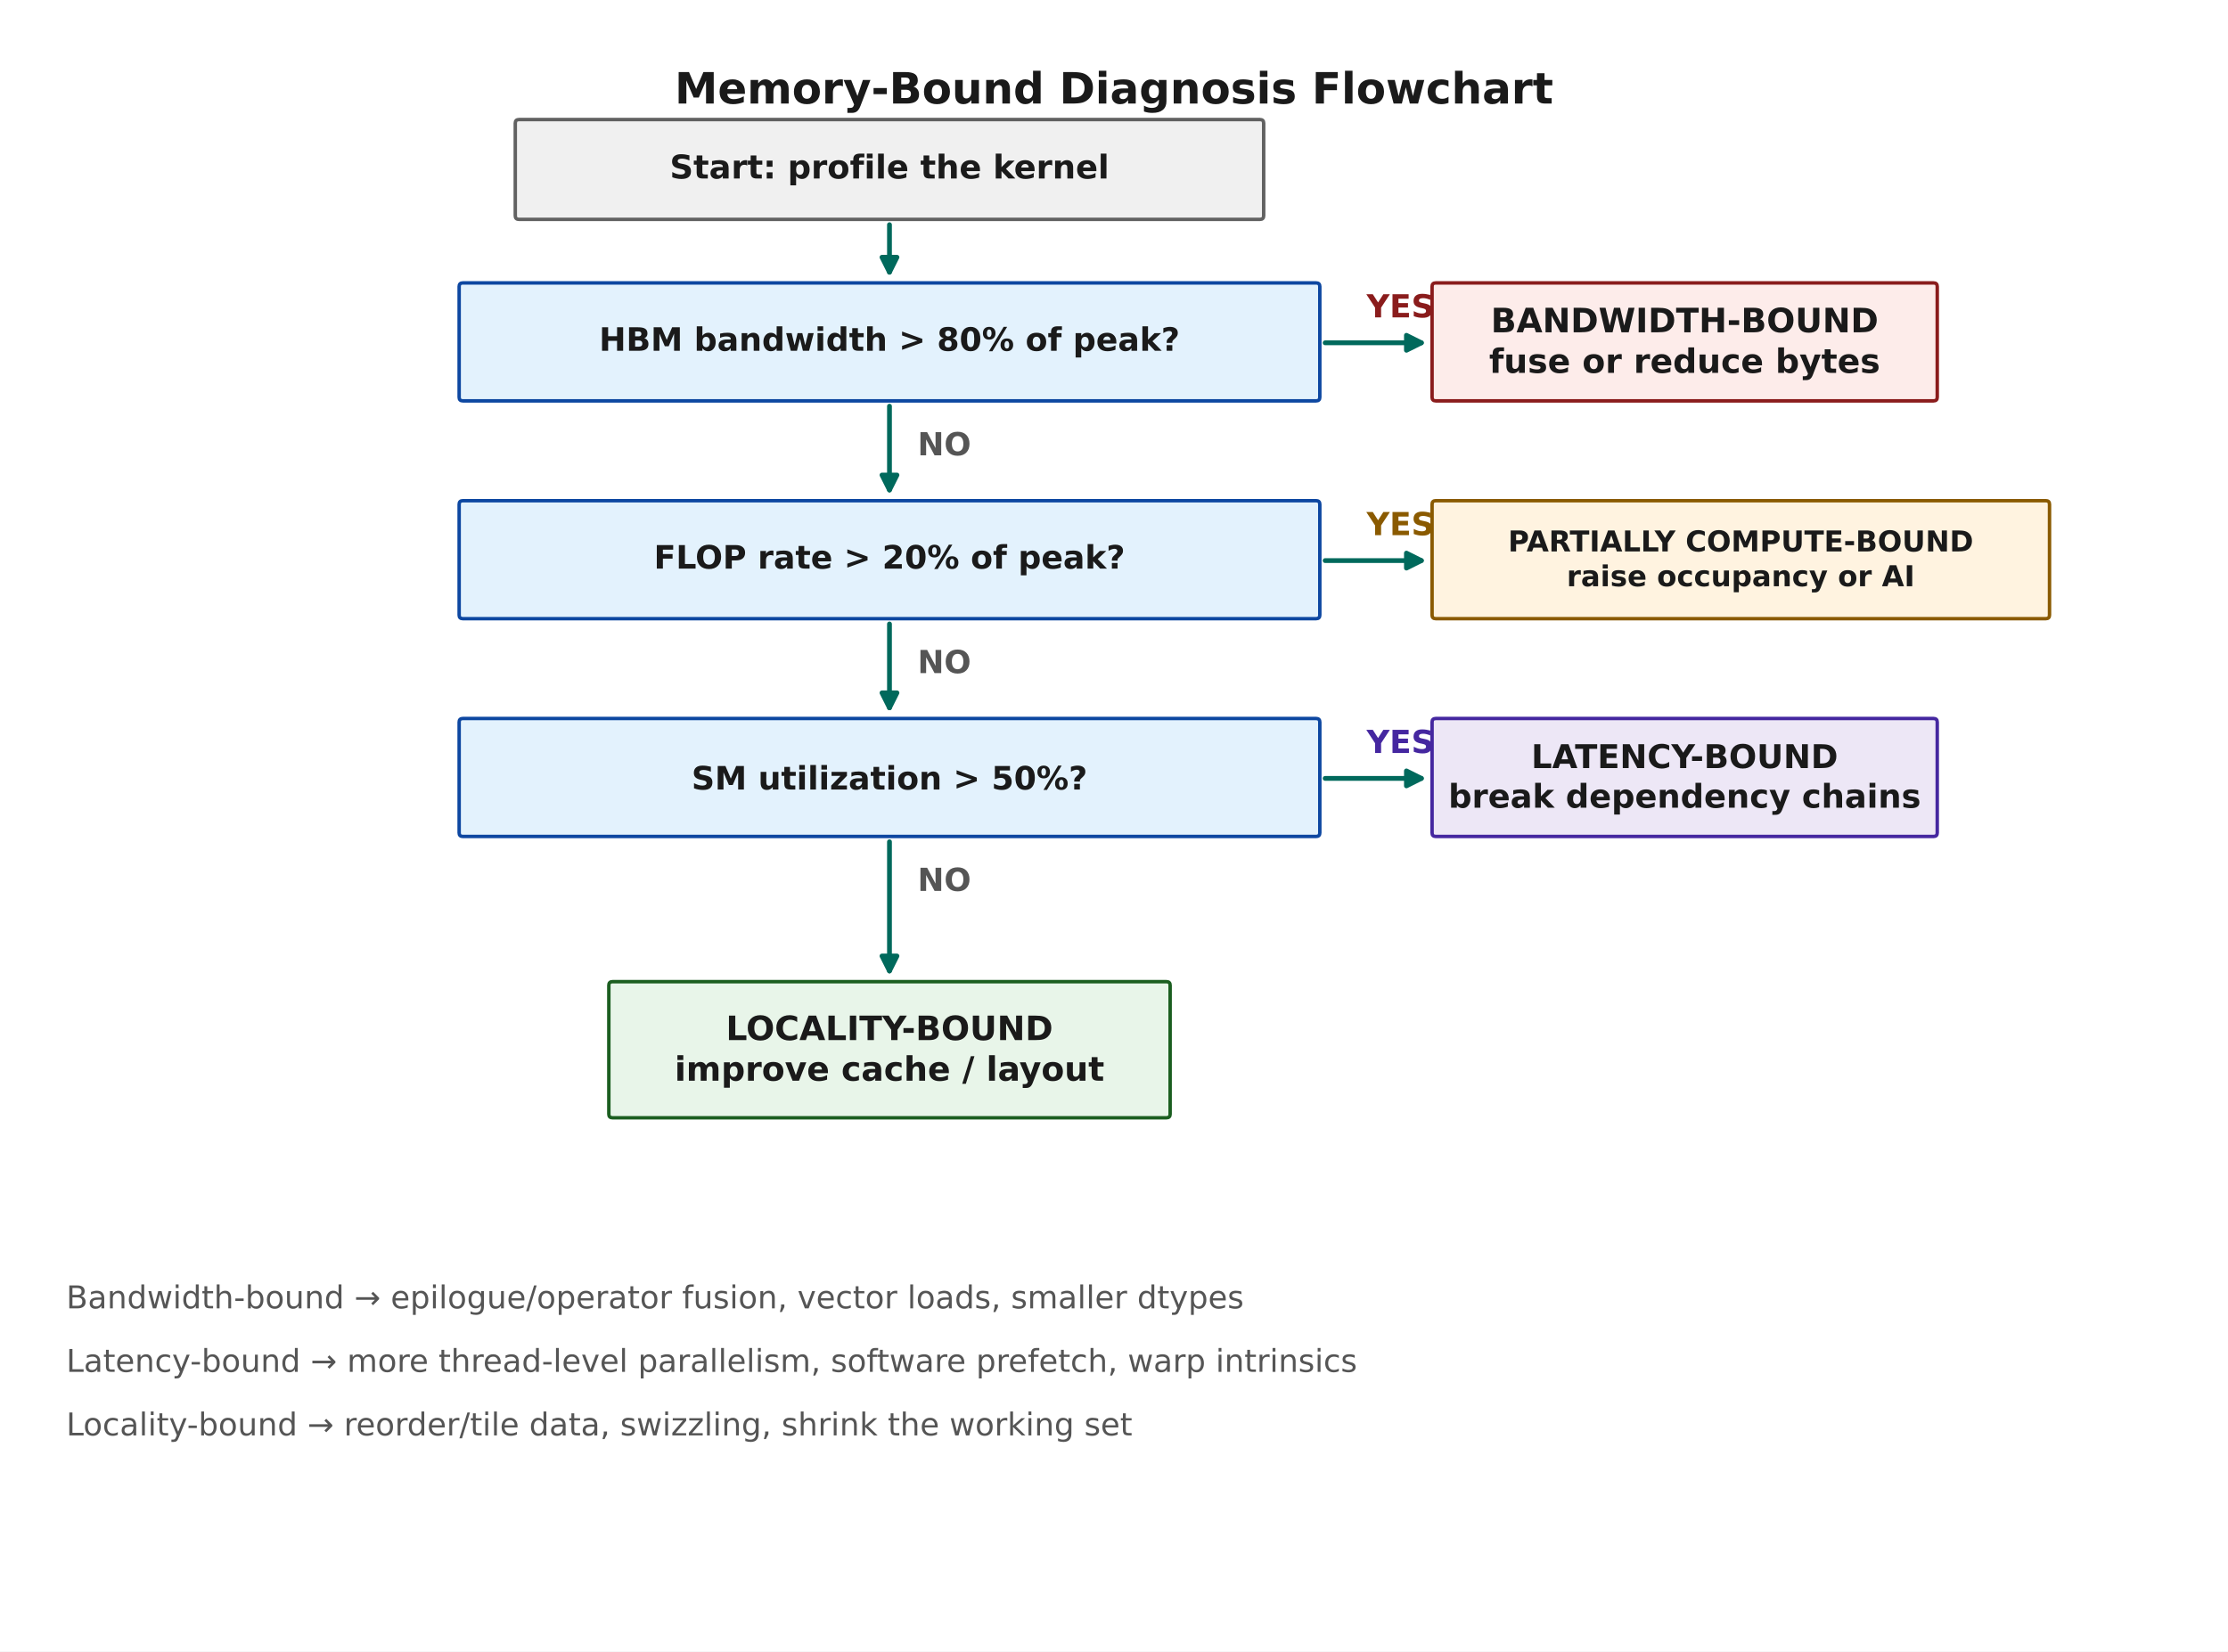
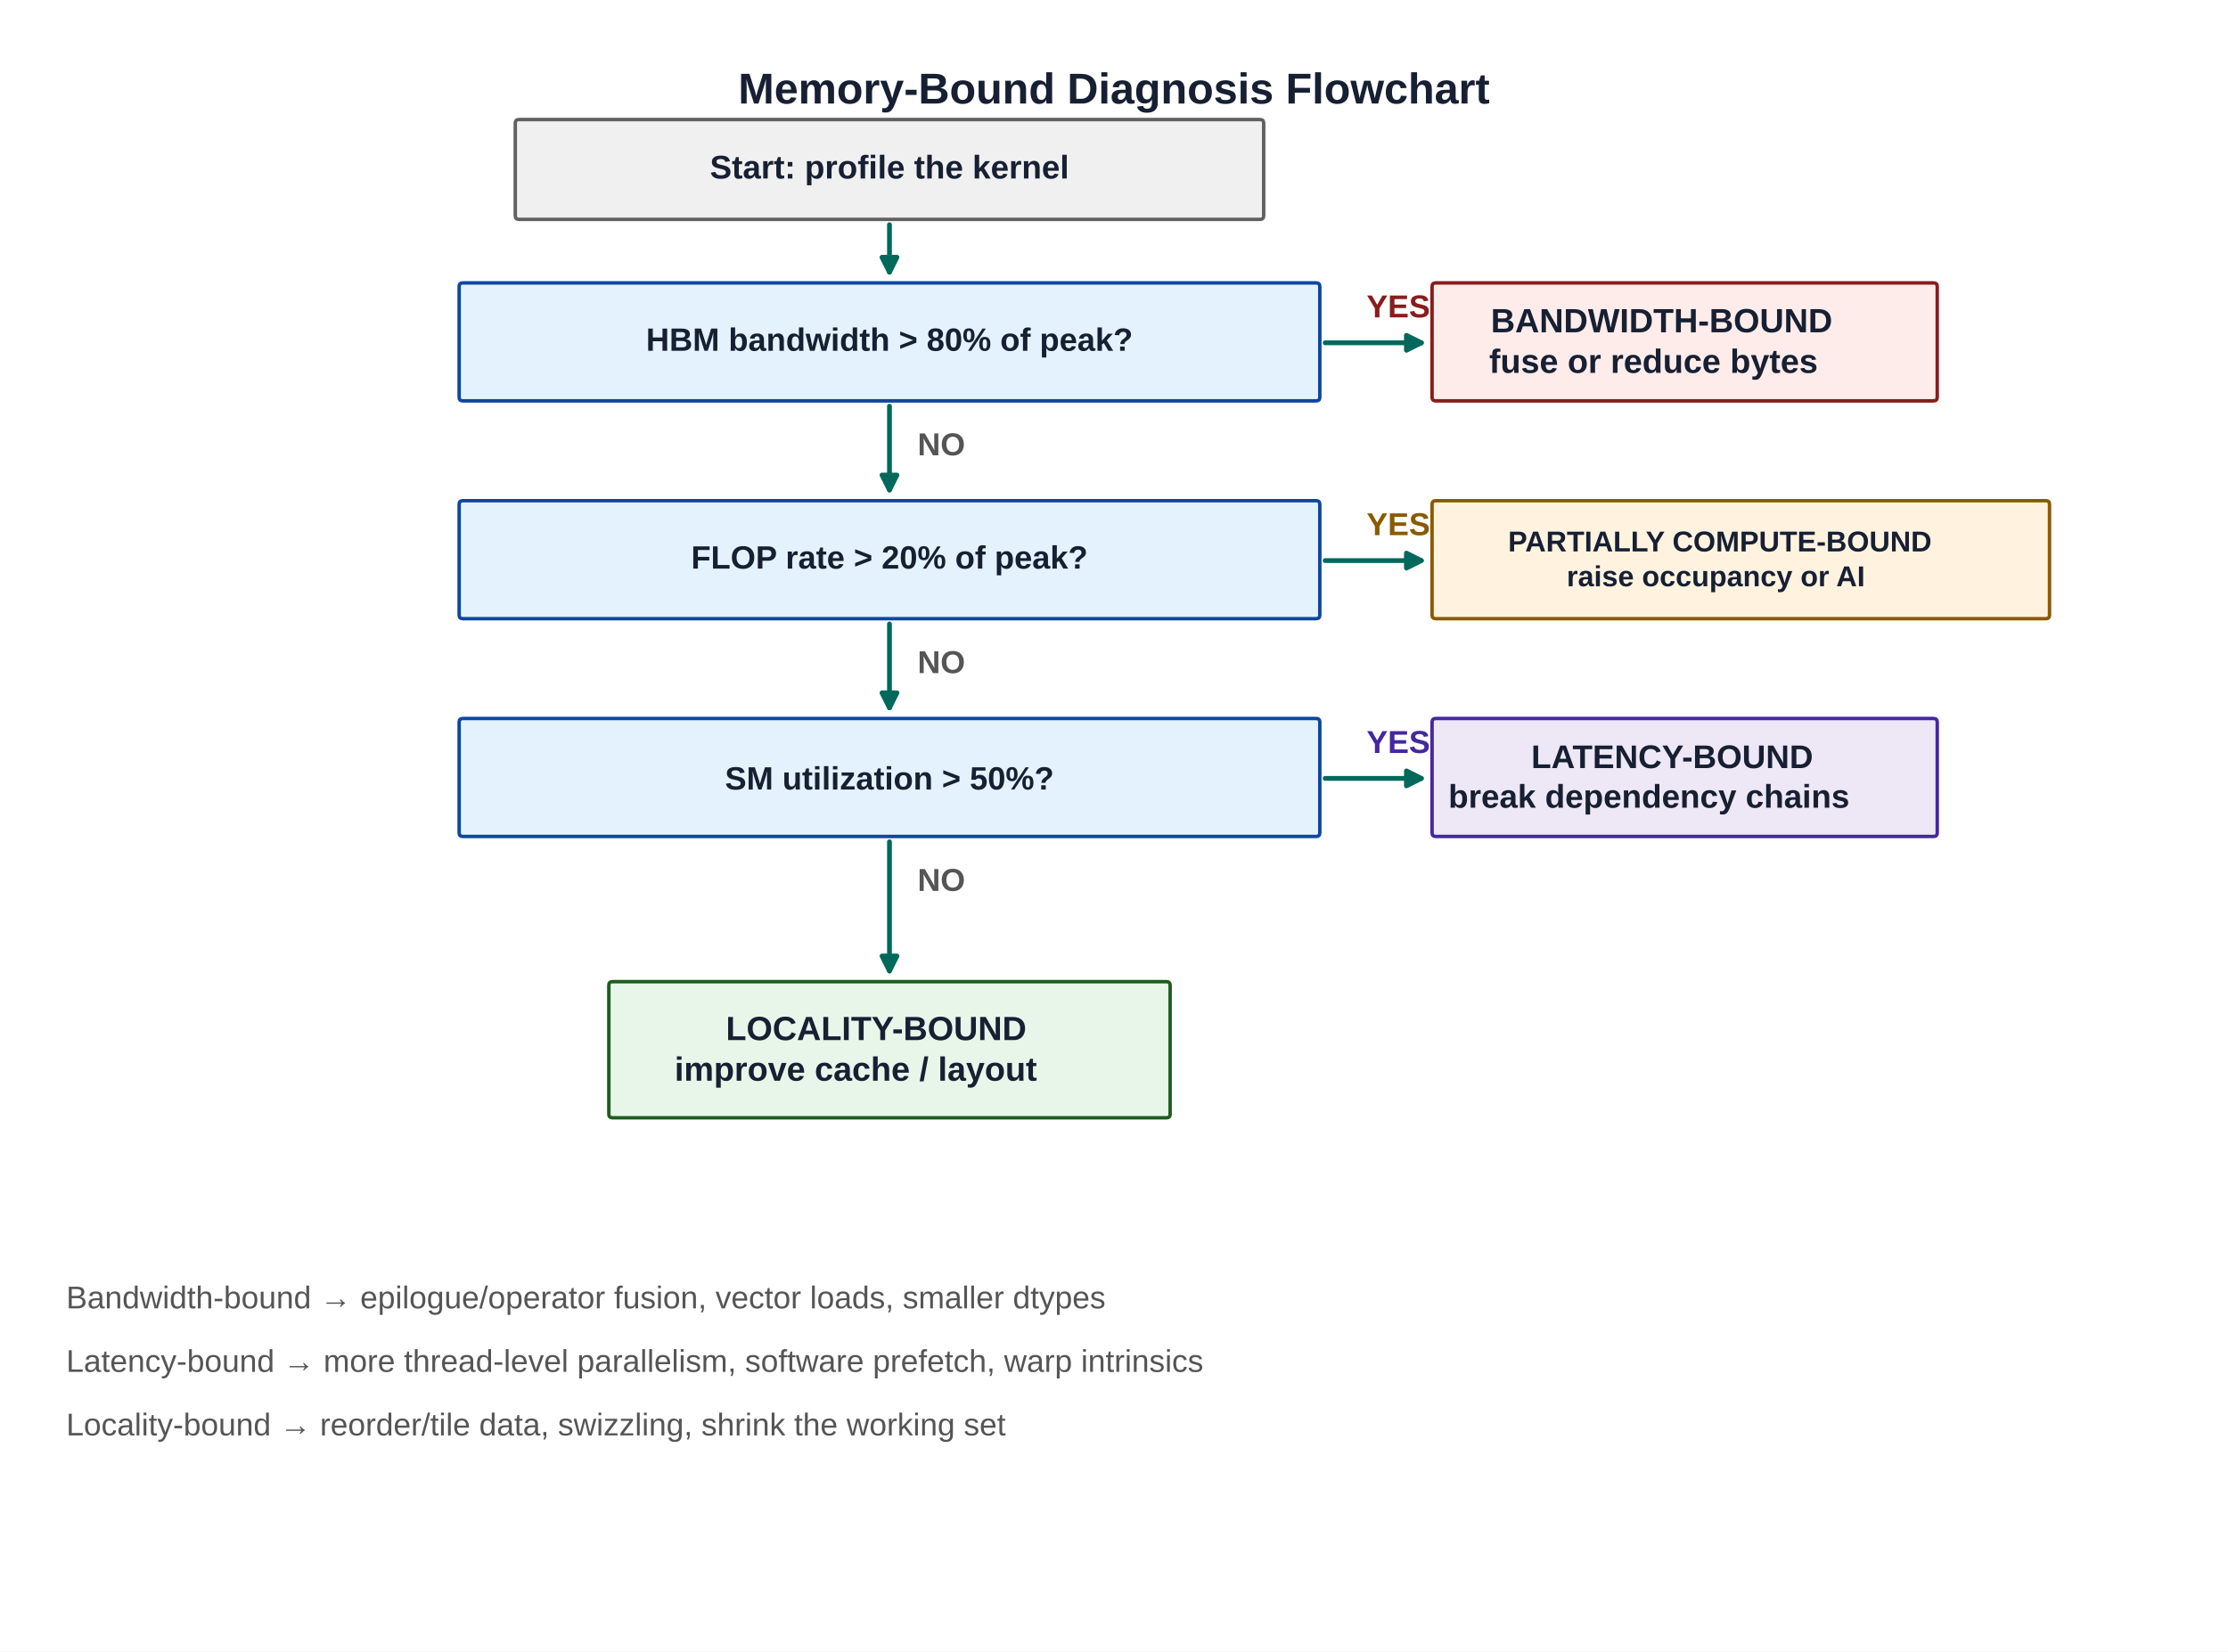
- <svg xmlns="http://www.w3.org/2000/svg" width="835.2pt" height="619.2pt" viewBox="0 0 835.2 619.2" version="1.1">
+ <svg xmlns="http://www.w3.org/2000/svg" role="img" width="835.2pt" height="619.2pt" viewBox="0 0 835.2 619.2" version="1.1">
  <defs>
    <style type="text/css">*{stroke-linejoin: round; stroke-linecap: butt}</style>
  </defs>
  <g id="figure_1">
    <g id="patch_1">
-       <path d="M 0 619.2  L 835.2 619.2  L 835.2 0  L 0 0  z " style="fill: #ffffff" />
+       <path d="M 0 619.2 L 835.2 619.2 L 835.2 0 L 0 0 z " style="fill: #ffffff" />
    </g>
    <g id="axes_1">
      <g id="patch_2">
-         <path d="M 194.561 82.251  L 472.308 82.251  Q 473.71 82.251 473.71 80.89  L 473.71 46.185  Q 473.71 44.824 472.308 44.824  L 194.561 44.824  Q 193.159 44.824 193.159 46.185  L 193.159 80.89  Q 193.159 82.251 194.561 82.251  z " clip-path="url(#p4ea4a19737)" style="fill: #f0f0f0; stroke: #616161; stroke-width: 1.3; stroke-linejoin: miter" />
+         <path d="M 194.561 82.251 L 472.308 82.251 Q 473.71 82.251 473.71 80.89 L 473.71 46.185 Q 473.71 44.824 472.308 44.824 L 194.561 44.824 Q 193.159 44.824 193.159 46.185 L 193.159 80.89 Q 193.159 82.251 194.561 82.251 z " clip-path="url(#p4ea4a19737)" style="fill: #f0f0f0; stroke: #616161; stroke-width: 1.3; stroke-linejoin: miter" />
      </g>
      <g id="patch_3">
-         <path d="M 173.52 150.299  L 493.349 150.299  Q 494.752 150.299 494.752 148.938  L 494.752 107.429  Q 494.752 106.068 493.349 106.068  L 173.52 106.068  Q 172.117 106.068 172.117 107.429  L 172.117 148.938  Q 172.117 150.299 173.52 150.299  z " clip-path="url(#p4ea4a19737)" style="fill: #e3f2fd; stroke: #0d47a1; stroke-width: 1.3; stroke-linejoin: miter" />
+         <path d="M 173.52 150.299 L 493.349 150.299 Q 494.752 150.299 494.752 148.938 L 494.752 107.429 Q 494.752 106.068 493.349 106.068 L 173.52 106.068 Q 172.117 106.068 172.117 107.429 L 172.117 148.938 Q 172.117 150.299 173.52 150.299 z " clip-path="url(#p4ea4a19737)" style="fill: #e3f2fd; stroke: #0d47a1; stroke-width: 1.3; stroke-linejoin: miter" />
      </g>
      <g id="patch_4">
-         <path d="M 333.434 84.248  Q 333.434 94.158 333.434 102.055  " clip-path="url(#p4ea4a19737)" style="fill: none; stroke: #00695c; stroke-width: 1.8; stroke-linecap: round" />
-         <path d="M 336.234 96.455  L 333.434 102.055  L 330.634 96.455  z " clip-path="url(#p4ea4a19737)" style="fill: #00695c; stroke: #00695c; stroke-width: 1.8; stroke-linecap: round" />
+         <path d="M 333.434 84.248 Q 333.434 94.158 333.434 102.055 " clip-path="url(#p4ea4a19737)" style="fill: none; stroke: #00695c; stroke-width: 1.8; stroke-linecap: round" />
+         <path d="M 336.234 96.455 L 333.434 102.055 L 330.634 96.455 z " clip-path="url(#p4ea4a19737)" style="fill: #00695c; stroke: #00695c; stroke-width: 1.8; stroke-linecap: round" />
      </g>
      <g id="patch_5">
-         <path d="M 538.237 150.299  L 724.804 150.299  Q 726.207 150.299 726.207 148.938  L 726.207 107.429  Q 726.207 106.068 724.804 106.068  L 538.237 106.068  Q 536.834 106.068 536.834 107.429  L 536.834 148.938  Q 536.834 150.299 538.237 150.299  z " clip-path="url(#p4ea4a19737)" style="fill: #fdecea; stroke: #8a1c1c; stroke-width: 1.3; stroke-linejoin: miter" />
+         <path d="M 538.237 150.299 L 724.804 150.299 Q 726.207 150.299 726.207 148.938 L 726.207 107.429 Q 726.207 106.068 724.804 106.068 L 538.237 106.068 Q 536.834 106.068 536.834 107.429 L 536.834 148.938 Q 536.834 150.299 538.237 150.299 z " clip-path="url(#p4ea4a19737)" style="fill: #fdecea; stroke: #8a1c1c; stroke-width: 1.3; stroke-linejoin: miter" />
      </g>
      <g id="patch_6">
-         <path d="M 496.753 128.524  Q 515.793 128.524 532.821 128.524  " clip-path="url(#p4ea4a19737)" style="fill: none; stroke: #00695c; stroke-width: 1.8; stroke-linecap: round" />
-         <path d="M 527.221 125.724  L 532.821 128.524  L 527.221 131.324  z " clip-path="url(#p4ea4a19737)" style="fill: #00695c; stroke: #00695c; stroke-width: 1.8; stroke-linecap: round" />
+         <path d="M 496.753 128.524 Q 515.793 128.524 532.821 128.524 " clip-path="url(#p4ea4a19737)" style="fill: none; stroke: #00695c; stroke-width: 1.8; stroke-linecap: round" />
+         <path d="M 527.221 125.724 L 532.821 128.524 L 527.221 131.324 z " clip-path="url(#p4ea4a19737)" style="fill: #00695c; stroke: #00695c; stroke-width: 1.8; stroke-linecap: round" />
      </g>
      <g id="patch_7">
-         <path d="M 173.52 231.957  L 493.349 231.957  Q 494.752 231.957 494.752 230.596  L 494.752 189.087  Q 494.752 187.726 493.349 187.726  L 173.52 187.726  Q 172.117 187.726 172.117 189.087  L 172.117 230.596  Q 172.117 231.957 173.52 231.957  z " clip-path="url(#p4ea4a19737)" style="fill: #e3f2fd; stroke: #0d47a1; stroke-width: 1.3; stroke-linejoin: miter" />
+         <path d="M 173.52 231.957 L 493.349 231.957 Q 494.752 231.957 494.752 230.596 L 494.752 189.087 Q 494.752 187.726 493.349 187.726 L 173.52 187.726 Q 172.117 187.726 172.117 189.087 L 172.117 230.596 Q 172.117 231.957 173.52 231.957 z " clip-path="url(#p4ea4a19737)" style="fill: #e3f2fd; stroke: #0d47a1; stroke-width: 1.3; stroke-linejoin: miter" />
      </g>
      <g id="patch_8">
-         <path d="M 333.434 152.296  Q 333.434 169.009 333.434 183.711  " clip-path="url(#p4ea4a19737)" style="fill: none; stroke: #00695c; stroke-width: 1.8; stroke-linecap: round" />
-         <path d="M 336.234 178.111  L 333.434 183.711  L 330.634 178.111  z " clip-path="url(#p4ea4a19737)" style="fill: #00695c; stroke: #00695c; stroke-width: 1.8; stroke-linecap: round" />
+         <path d="M 333.434 152.296 Q 333.434 169.009 333.434 183.711 " clip-path="url(#p4ea4a19737)" style="fill: none; stroke: #00695c; stroke-width: 1.8; stroke-linecap: round" />
+         <path d="M 336.234 178.111 L 333.434 183.711 L 330.634 178.111 z " clip-path="url(#p4ea4a19737)" style="fill: #00695c; stroke: #00695c; stroke-width: 1.8; stroke-linecap: round" />
      </g>
      <g id="patch_9">
-         <path d="M 538.237 231.957  L 766.887 231.957  Q 768.29 231.957 768.29 230.596  L 768.29 189.087  Q 768.29 187.726 766.887 187.726  L 538.237 187.726  Q 536.834 187.726 536.834 189.087  L 536.834 230.596  Q 536.834 231.957 538.237 231.957  z " clip-path="url(#p4ea4a19737)" style="fill: #fff3e0; stroke: #8a5a00; stroke-width: 1.3; stroke-linejoin: miter" />
+         <path d="M 538.237 231.957 L 766.887 231.957 Q 768.29 231.957 768.29 230.596 L 768.29 189.087 Q 768.29 187.726 766.887 187.726 L 538.237 187.726 Q 536.834 187.726 536.834 189.087 L 536.834 230.596 Q 536.834 231.957 538.237 231.957 z " clip-path="url(#p4ea4a19737)" style="fill: #fff3e0; stroke: #8a5a00; stroke-width: 1.3; stroke-linejoin: miter" />
      </g>
      <g id="patch_10">
-         <path d="M 496.753 210.182  Q 515.793 210.182 532.821 210.182  " clip-path="url(#p4ea4a19737)" style="fill: none; stroke: #00695c; stroke-width: 1.8; stroke-linecap: round" />
-         <path d="M 527.221 207.382  L 532.821 210.182  L 527.221 212.982  z " clip-path="url(#p4ea4a19737)" style="fill: #00695c; stroke: #00695c; stroke-width: 1.8; stroke-linecap: round" />
+         <path d="M 496.753 210.182 Q 515.793 210.182 532.821 210.182 " clip-path="url(#p4ea4a19737)" style="fill: none; stroke: #00695c; stroke-width: 1.8; stroke-linecap: round" />
+         <path d="M 527.221 207.382 L 532.821 210.182 L 527.221 212.982 z " clip-path="url(#p4ea4a19737)" style="fill: #00695c; stroke: #00695c; stroke-width: 1.8; stroke-linecap: round" />
      </g>
      <g id="patch_11">
-         <path d="M 173.52 313.615  L 493.349 313.615  Q 494.752 313.615 494.752 312.254  L 494.752 270.745  Q 494.752 269.384 493.349 269.384  L 173.52 269.384  Q 172.117 269.384 172.117 270.745  L 172.117 312.254  Q 172.117 313.615 173.52 313.615  z " clip-path="url(#p4ea4a19737)" style="fill: #e3f2fd; stroke: #0d47a1; stroke-width: 1.3; stroke-linejoin: miter" />
+         <path d="M 173.52 313.615 L 493.349 313.615 Q 494.752 313.615 494.752 312.254 L 494.752 270.745 Q 494.752 269.384 493.349 269.384 L 173.52 269.384 Q 172.117 269.384 172.117 270.745 L 172.117 312.254 Q 172.117 313.615 173.52 313.615 z " clip-path="url(#p4ea4a19737)" style="fill: #e3f2fd; stroke: #0d47a1; stroke-width: 1.3; stroke-linejoin: miter" />
      </g>
      <g id="patch_12">
-         <path d="M 333.434 233.954  Q 333.434 250.668 333.434 265.369  " clip-path="url(#p4ea4a19737)" style="fill: none; stroke: #00695c; stroke-width: 1.8; stroke-linecap: round" />
-         <path d="M 336.234 259.769  L 333.434 265.369  L 330.634 259.769  z " clip-path="url(#p4ea4a19737)" style="fill: #00695c; stroke: #00695c; stroke-width: 1.8; stroke-linecap: round" />
+         <path d="M 333.434 233.954 Q 333.434 250.668 333.434 265.369 " clip-path="url(#p4ea4a19737)" style="fill: none; stroke: #00695c; stroke-width: 1.8; stroke-linecap: round" />
+         <path d="M 336.234 259.769 L 333.434 265.369 L 330.634 259.769 z " clip-path="url(#p4ea4a19737)" style="fill: #00695c; stroke: #00695c; stroke-width: 1.8; stroke-linecap: round" />
      </g>
      <g id="patch_13">
-         <path d="M 538.237 313.615  L 724.804 313.615  Q 726.207 313.615 726.207 312.254  L 726.207 270.745  Q 726.207 269.384 724.804 269.384  L 538.237 269.384  Q 536.834 269.384 536.834 270.745  L 536.834 312.254  Q 536.834 313.615 538.237 313.615  z " clip-path="url(#p4ea4a19737)" style="fill: #ede7f6; stroke: #4527a0; stroke-width: 1.3; stroke-linejoin: miter" />
+         <path d="M 538.237 313.615 L 724.804 313.615 Q 726.207 313.615 726.207 312.254 L 726.207 270.745 Q 726.207 269.384 724.804 269.384 L 538.237 269.384 Q 536.834 269.384 536.834 270.745 L 536.834 312.254 Q 536.834 313.615 538.237 313.615 z " clip-path="url(#p4ea4a19737)" style="fill: #ede7f6; stroke: #4527a0; stroke-width: 1.3; stroke-linejoin: miter" />
      </g>
      <g id="patch_14">
-         <path d="M 496.753 291.84  Q 515.793 291.84 532.821 291.84  " clip-path="url(#p4ea4a19737)" style="fill: none; stroke: #00695c; stroke-width: 1.8; stroke-linecap: round" />
-         <path d="M 527.221 289.04  L 532.821 291.84  L 527.221 294.64  z " clip-path="url(#p4ea4a19737)" style="fill: #00695c; stroke: #00695c; stroke-width: 1.8; stroke-linecap: round" />
+         <path d="M 496.753 291.84 Q 515.793 291.84 532.821 291.84 " clip-path="url(#p4ea4a19737)" style="fill: none; stroke: #00695c; stroke-width: 1.8; stroke-linecap: round" />
+         <path d="M 527.221 289.04 L 532.821 291.84 L 527.221 294.64 z " clip-path="url(#p4ea4a19737)" style="fill: #00695c; stroke: #00695c; stroke-width: 1.8; stroke-linecap: round" />
      </g>
      <g id="patch_15">
-         <path d="M 229.63 419.09  L 437.239 419.09  Q 438.641 419.09 438.641 417.729  L 438.641 369.415  Q 438.641 368.054 437.239 368.054  L 229.63 368.054  Q 228.228 368.054 228.228 369.415  L 228.228 417.729  Q 228.228 419.09 229.63 419.09  z " clip-path="url(#p4ea4a19737)" style="fill: #e8f5e9; stroke: #1b5e20; stroke-width: 1.3; stroke-linejoin: miter" />
+         <path d="M 229.63 419.09 L 437.239 419.09 Q 438.641 419.09 438.641 417.729 L 438.641 369.415 Q 438.641 368.054 437.239 368.054 L 229.63 368.054 Q 228.228 368.054 228.228 369.415 L 228.228 417.729 Q 228.228 419.09 229.63 419.09 z " clip-path="url(#p4ea4a19737)" style="fill: #e8f5e9; stroke: #1b5e20; stroke-width: 1.3; stroke-linejoin: miter" />
      </g>
      <g id="patch_16">
-         <path d="M 333.434 315.612  Q 333.434 340.833 333.434 364.041  " clip-path="url(#p4ea4a19737)" style="fill: none; stroke: #00695c; stroke-width: 1.8; stroke-linecap: round" />
-         <path d="M 336.234 358.441  L 333.434 364.041  L 330.634 358.441  z " clip-path="url(#p4ea4a19737)" style="fill: #00695c; stroke: #00695c; stroke-width: 1.8; stroke-linecap: round" />
+         <path d="M 333.434 315.612 Q 333.434 340.833 333.434 364.041 " clip-path="url(#p4ea4a19737)" style="fill: none; stroke: #00695c; stroke-width: 1.8; stroke-linecap: round" />
+         <path d="M 336.234 358.441 L 333.434 364.041 L 330.634 358.441 z " clip-path="url(#p4ea4a19737)" style="fill: #00695c; stroke: #00695c; stroke-width: 1.8; stroke-linecap: round" />
      </g>
      <g id="text_1">
-         <text style="font-weight: 700; font-size: 16.2px; font-family: 'DejaVu Sans'; text-anchor: middle; fill: #1a1a1a" x="417.6" y="38.826" transform="rotate(-0 417.6 38.82577)">Memory-Bound Diagnosis Flowchart</text>
+         <text style="font-weight: 700; font-size: 16.2px; font-family: Arial, 'Liberation Sans', 'DejaVu Sans', sans-serif; text-anchor: middle; fill: #172033" x="417.6" y="38.826" transform="rotate(-0 417.6 38.82577)">Memory-Bound Diagnosis Flowchart</text>
      </g>
      <g id="text_2">
-         <text style="font-weight: 700; font-size: 12.3px; font-family: 'DejaVu Sans'; text-anchor: middle; fill: #1a1a1a" x="333.434" y="66.932" transform="rotate(-0 333.4345 66.93152)">Start: profile the kernel</text>
+         <text style="font-weight: 700; font-size: 12.3px; font-family: Arial, 'Liberation Sans', 'DejaVu Sans', sans-serif; text-anchor: middle; fill: #172033" x="333.434" y="66.932" transform="rotate(-0 333.4345 66.93152)">Start: profile the kernel</text>
      </g>
      <g id="text_3">
-         <text style="font-weight: 700; font-size: 12.1px; font-family: 'DejaVu Sans'; text-anchor: middle; fill: #1a1a1a" x="333.434" y="131.522" transform="rotate(-0 333.4345 131.5223)">HBM bandwidth &gt; 80% of peak?</text>
+         <text style="font-weight: 700; font-size: 12.1px; font-family: Arial, 'Liberation Sans', 'DejaVu Sans', sans-serif; text-anchor: middle; fill: #172033" x="333.434" y="131.522" transform="rotate(-0 333.4345 131.5223)">HBM bandwidth &gt; 80% of peak?</text>
      </g>
      <g id="text_4">
-         <text style="font-weight: 700; font-size: 12.6px; font-family: 'DejaVu Sans'; fill: #1a1a1a" transform="translate(558.8581 124.5796)">BANDWIDTH-BOUND</text>
-         <text style="font-weight: 700; font-size: 12.6px; font-family: 'DejaVu Sans'; fill: #1a1a1a" transform="translate(558.2261 139.801)">fuse or reduce bytes</text>
+         <text style="font-weight: 700; font-size: 12.6px; font-family: Arial, 'Liberation Sans', 'DejaVu Sans', sans-serif; fill: #172033" transform="translate(558.8581 124.5796)">BANDWIDTH-BOUND</text>
+         <text style="font-weight: 700; font-size: 12.6px; font-family: Arial, 'Liberation Sans', 'DejaVu Sans', sans-serif; fill: #172033" transform="translate(558.2261 139.801)">fuse or reduce bytes</text>
      </g>
      <g id="text_5">
-         <text style="font-weight: 700; font-size: 11.9px; font-family: 'DejaVu Sans'; text-anchor: start; fill: #8a1c1c" x="512.286" y="118.997" transform="rotate(-0 512.2862 118.9969)">YES</text>
+         <text style="font-weight: 700; font-size: 11.9px; font-family: Arial, 'Liberation Sans', 'DejaVu Sans', sans-serif; text-anchor: start; fill: #8a1c1c" x="512.286" y="118.997" transform="rotate(-0 512.2862 118.9969)">YES</text>
      </g>
      <g id="text_6">
-         <text style="font-weight: 700; font-size: 12.1px; font-family: 'DejaVu Sans'; text-anchor: middle; fill: #1a1a1a" x="333.434" y="213.18" transform="rotate(-0 333.4345 213.1803)">FLOP rate &gt; 20% of peak?</text>
+         <text style="font-weight: 700; font-size: 12.1px; font-family: Arial, 'Liberation Sans', 'DejaVu Sans', sans-serif; text-anchor: middle; fill: #172033" x="333.434" y="213.18" transform="rotate(-0 333.4345 213.1803)">FLOP rate &gt; 20% of peak?</text>
      </g>
      <g id="text_7">
-         <text style="font-weight: 700; font-size: 11.9px; font-family: 'DejaVu Sans'; text-anchor: start; fill: #555555" x="343.955" y="170.714" transform="rotate(-0 343.9552 170.7137)">NO</text>
+         <text style="font-weight: 700; font-size: 11.9px; font-family: Arial, 'Liberation Sans', 'DejaVu Sans', sans-serif; text-anchor: start; fill: #555555" x="343.955" y="170.714" transform="rotate(-0 343.9552 170.7137)">NO</text>
      </g>
      <g id="text_8">
-         <text style="font-weight: 700; font-size: 10.8px; font-family: 'DejaVu Sans'; fill: #1a1a1a" transform="translate(565.3242 206.7525)">PARTIALLY COMPUTE-BOUND</text>
-         <text style="font-weight: 700; font-size: 10.8px; font-family: 'DejaVu Sans'; fill: #1a1a1a" transform="translate(587.2955 219.7994)">raise occupancy or AI</text>
+         <text style="font-weight: 700; font-size: 10.8px; font-family: Arial, 'Liberation Sans', 'DejaVu Sans', sans-serif; fill: #172033" transform="translate(565.3242 206.7525)">PARTIALLY COMPUTE-BOUND</text>
+         <text style="font-weight: 700; font-size: 10.8px; font-family: Arial, 'Liberation Sans', 'DejaVu Sans', sans-serif; fill: #172033" transform="translate(587.2955 219.7994)">raise occupancy or AI</text>
      </g>
      <g id="text_9">
-         <text style="font-weight: 700; font-size: 11.9px; font-family: 'DejaVu Sans'; text-anchor: start; fill: #8a5a00" x="512.286" y="200.655" transform="rotate(-0 512.2862 200.655)">YES</text>
+         <text style="font-weight: 700; font-size: 11.9px; font-family: Arial, 'Liberation Sans', 'DejaVu Sans', sans-serif; text-anchor: start; fill: #8a5a00" x="512.286" y="200.655" transform="rotate(-0 512.2862 200.655)">YES</text>
      </g>
      <g id="text_10">
-         <text style="font-weight: 700; font-size: 12.1px; font-family: 'DejaVu Sans'; text-anchor: middle; fill: #1a1a1a" x="333.434" y="296.011" transform="rotate(-0 333.4345 296.0106)">SM utilization &gt; 50%?</text>
+         <text style="font-weight: 700; font-size: 12.1px; font-family: Arial, 'Liberation Sans', 'DejaVu Sans', sans-serif; text-anchor: middle; fill: #172033" x="333.434" y="296.011" transform="rotate(-0 333.4345 296.0106)">SM utilization &gt; 50%?</text>
      </g>
      <g id="text_11">
-         <text style="font-weight: 700; font-size: 11.9px; font-family: 'DejaVu Sans'; text-anchor: start; fill: #555555" x="343.955" y="252.372" transform="rotate(-0 343.9552 252.3717)">NO</text>
+         <text style="font-weight: 700; font-size: 11.9px; font-family: Arial, 'Liberation Sans', 'DejaVu Sans', sans-serif; text-anchor: start; fill: #555555" x="343.955" y="252.372" transform="rotate(-0 343.9552 252.3717)">NO</text>
      </g>
      <g id="text_12">
-         <text style="font-weight: 700; font-size: 12.3px; font-family: 'DejaVu Sans'; fill: #1a1a1a" transform="translate(573.9999 287.9815)">LATENCY-BOUND</text>
-         <text style="font-weight: 700; font-size: 12.3px; font-family: 'DejaVu Sans'; fill: #1a1a1a" transform="translate(542.9405 302.8405)">break dependency chains</text>
+         <text style="font-weight: 700; font-size: 12.3px; font-family: Arial, 'Liberation Sans', 'DejaVu Sans', sans-serif; fill: #172033" transform="translate(573.9999 287.9815)">LATENCY-BOUND</text>
+         <text style="font-weight: 700; font-size: 12.3px; font-family: Arial, 'Liberation Sans', 'DejaVu Sans', sans-serif; fill: #172033" transform="translate(542.9405 302.8405)">break dependency chains</text>
      </g>
      <g id="text_13">
-         <text style="font-weight: 700; font-size: 11.9px; font-family: 'DejaVu Sans'; text-anchor: start; fill: #4527a0" x="512.286" y="282.313" transform="rotate(-0 512.2862 282.313)">YES</text>
+         <text style="font-weight: 700; font-size: 11.9px; font-family: Arial, 'Liberation Sans', 'DejaVu Sans', sans-serif; text-anchor: start; fill: #4527a0" x="512.286" y="282.313" transform="rotate(-0 512.2862 282.313)">YES</text>
      </g>
      <g id="text_14">
-         <text style="font-weight: 700; font-size: 12.6px; font-family: 'DejaVu Sans'; fill: #1a1a1a" transform="translate(272.1079 389.9683)">LOCALITY-BOUND</text>
-         <text style="font-weight: 700; font-size: 12.6px; font-family: 'DejaVu Sans'; fill: #1a1a1a" transform="translate(252.8772 405.1897)">improve cache / layout</text>
+         <text style="font-weight: 700; font-size: 12.6px; font-family: Arial, 'Liberation Sans', 'DejaVu Sans', sans-serif; fill: #172033" transform="translate(272.1079 389.9683)">LOCALITY-BOUND</text>
+         <text style="font-weight: 700; font-size: 12.6px; font-family: Arial, 'Liberation Sans', 'DejaVu Sans', sans-serif; fill: #172033" transform="translate(252.8772 405.1897)">improve cache / layout</text>
      </g>
      <g id="text_15">
-         <text style="font-weight: 700; font-size: 11.9px; font-family: 'DejaVu Sans'; text-anchor: start; fill: #555555" x="343.955" y="334.03" transform="rotate(-0 343.9552 334.0298)">NO</text>
+         <text style="font-weight: 700; font-size: 11.9px; font-family: Arial, 'Liberation Sans', 'DejaVu Sans', sans-serif; text-anchor: start; fill: #555555" x="343.955" y="334.03" transform="rotate(-0 343.9552 334.0298)">NO</text>
      </g>
      <g id="text_16">
-         <text style="font-size: 11.8px; font-family: 'DejaVu Sans'; text-anchor: start; fill: #555555" x="24.828" y="490.541" transform="rotate(-0 24.82759 490.541)">Bandwidth-bound → epilogue/operator fusion, vector loads, smaller dtypes</text>
+         <text style="font-size: 11.8px; font-family: Arial, 'Liberation Sans', 'DejaVu Sans', sans-serif; text-anchor: start; fill: #555555" x="24.828" y="490.541" transform="rotate(-0 24.82759 490.541)">Bandwidth-bound → epilogue/operator fusion, vector loads, smaller dtypes</text>
      </g>
      <g id="text_17">
-         <text style="font-size: 11.8px; font-family: 'DejaVu Sans'; text-anchor: start; fill: #555555" x="24.828" y="514.358" transform="rotate(-0 24.82759 514.358)">Latency-bound → more thread-level parallelism, software prefetch, warp intrinsics</text>
+         <text style="font-size: 11.8px; font-family: Arial, 'Liberation Sans', 'DejaVu Sans', sans-serif; text-anchor: start; fill: #555555" x="24.828" y="514.358" transform="rotate(-0 24.82759 514.358)">Latency-bound → more thread-level parallelism, software prefetch, warp intrinsics</text>
      </g>
      <g id="text_18">
-         <text style="font-size: 11.8px; font-family: 'DejaVu Sans'; text-anchor: start; fill: #555555" x="24.828" y="538.175" transform="rotate(-0 24.82759 538.1749)">Locality-bound → reorder/tile data, swizzling, shrink the working set</text>
+         <text style="font-size: 11.8px; font-family: Arial, 'Liberation Sans', 'DejaVu Sans', sans-serif; text-anchor: start; fill: #555555" x="24.828" y="538.175" transform="rotate(-0 24.82759 538.1749)">Locality-bound → reorder/tile data, swizzling, shrink the working set</text>
      </g>
    </g>
  </g>
  <defs>
    <clipPath id="p4ea4a19737">
      <rect x="10.8" y="10.8" width="813.6" height="585.216" />
    </clipPath>
  </defs>
</svg>
